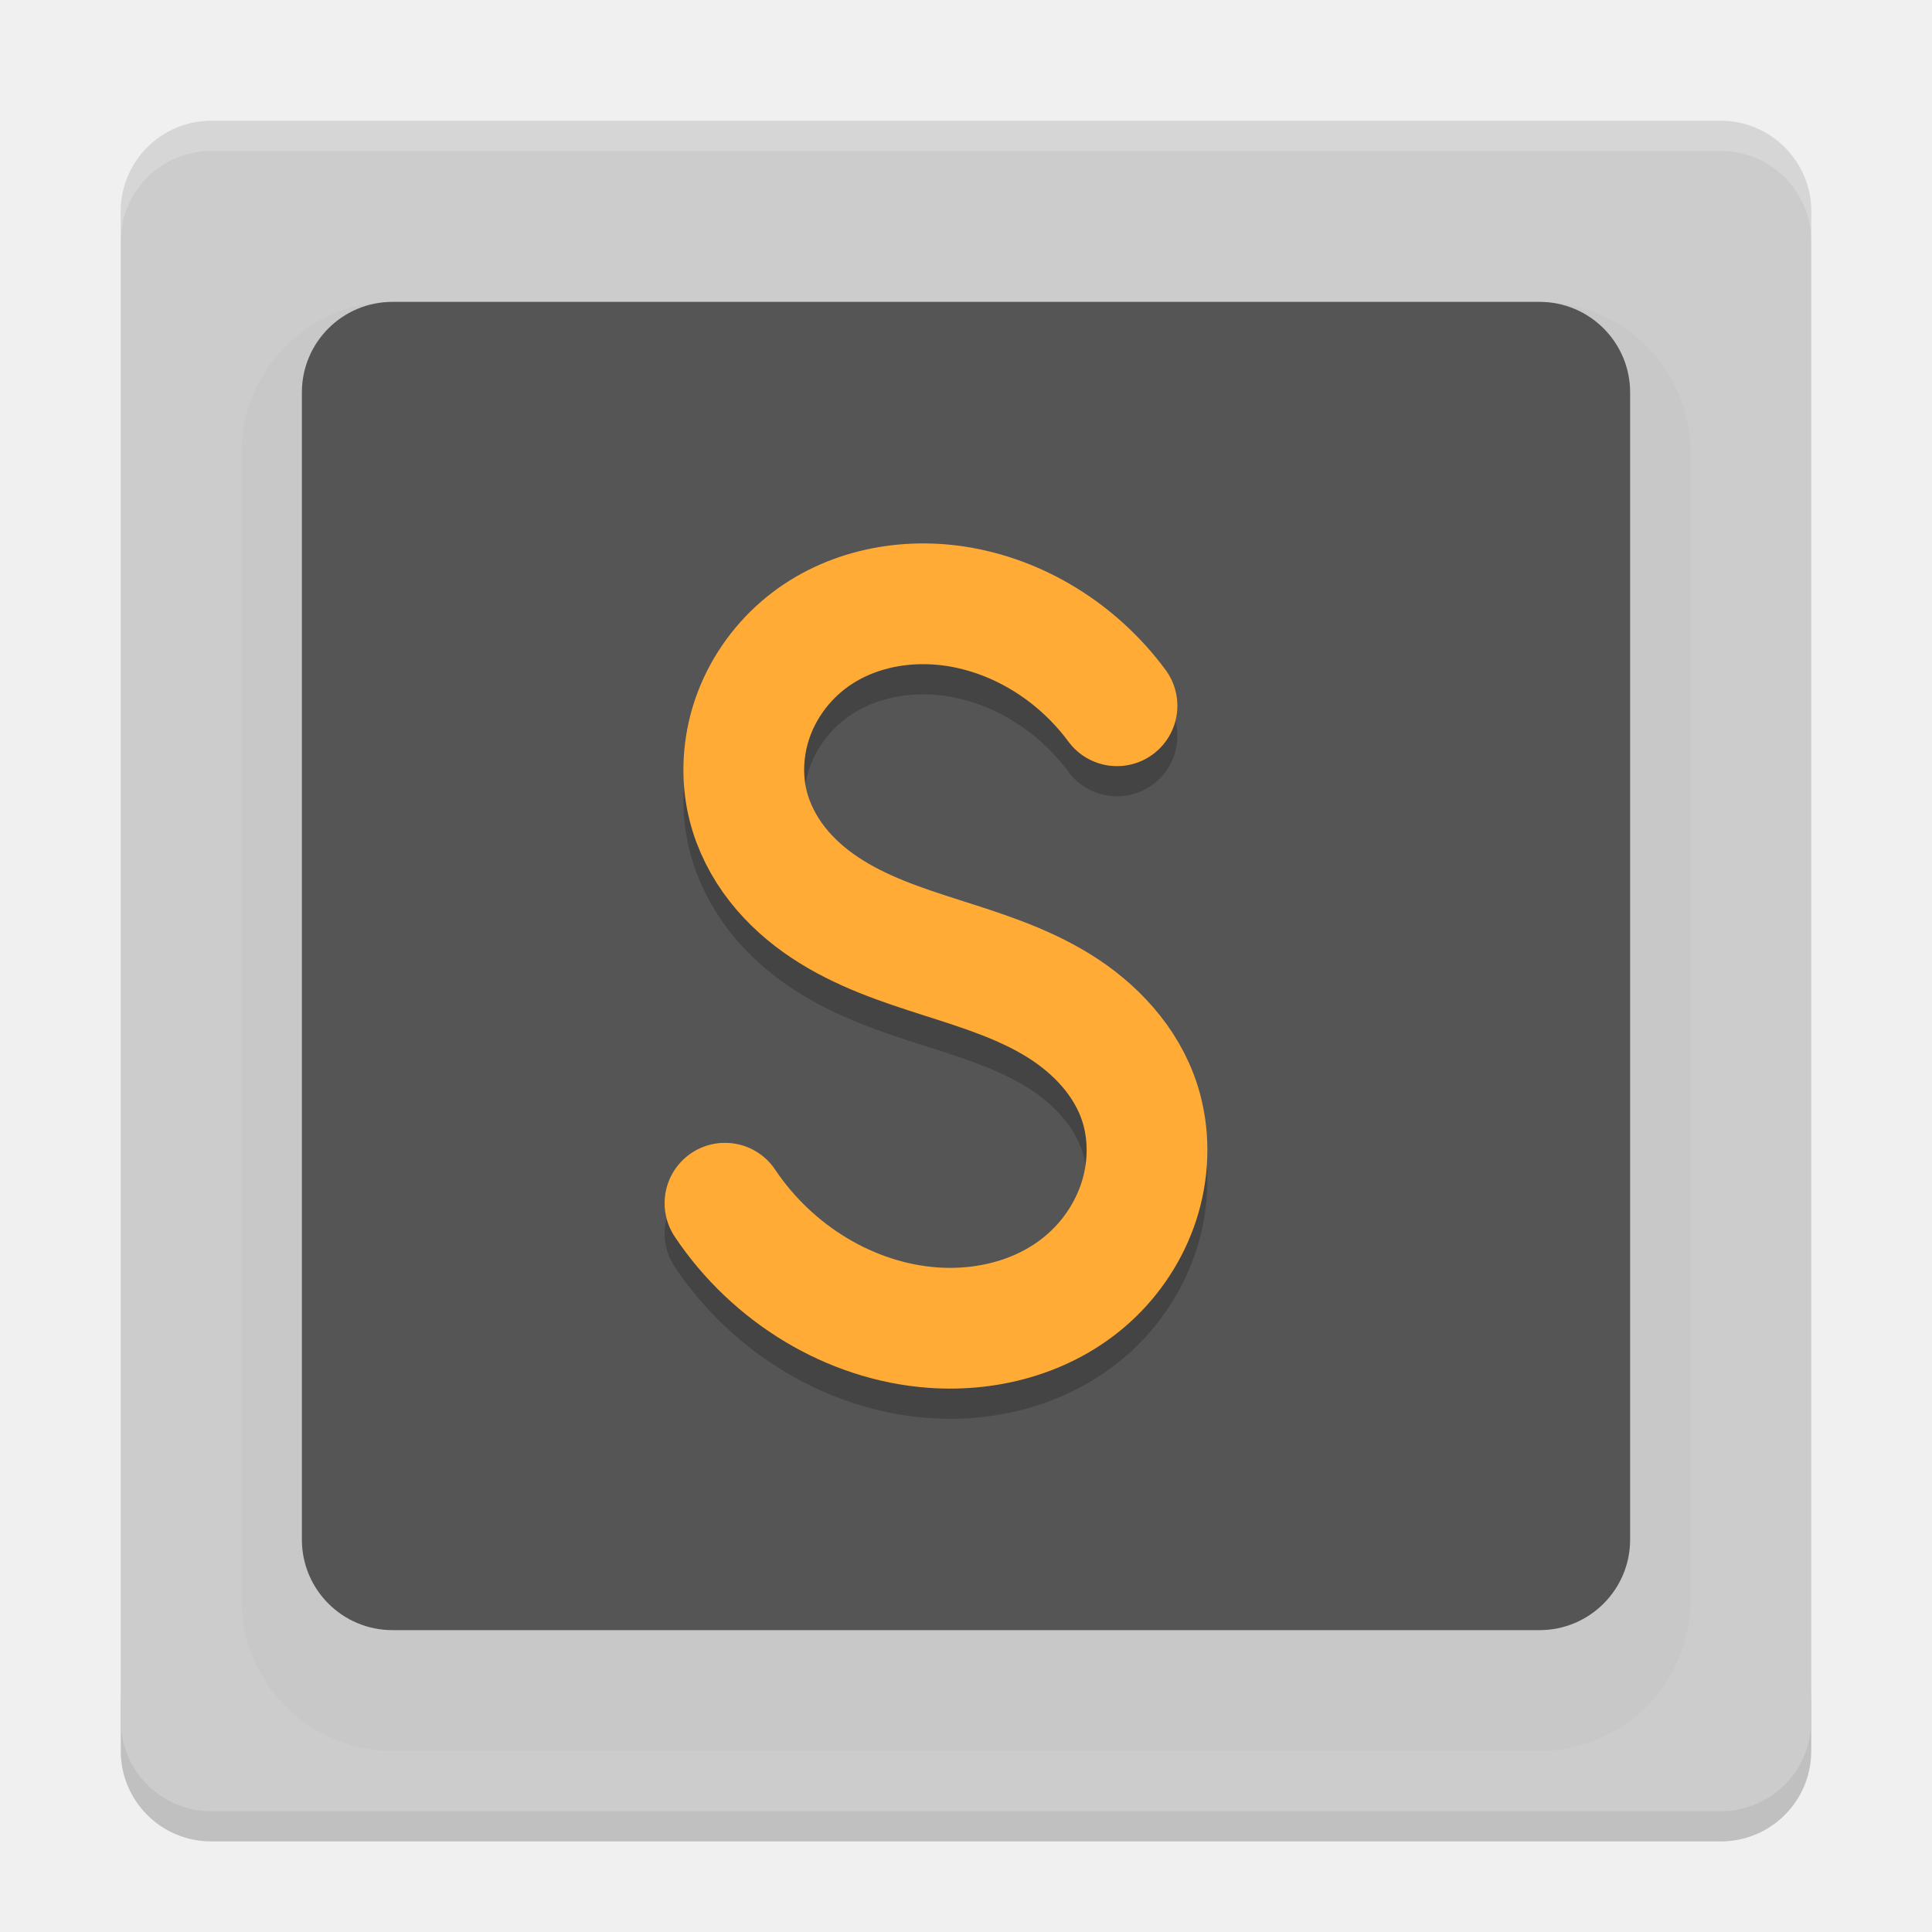
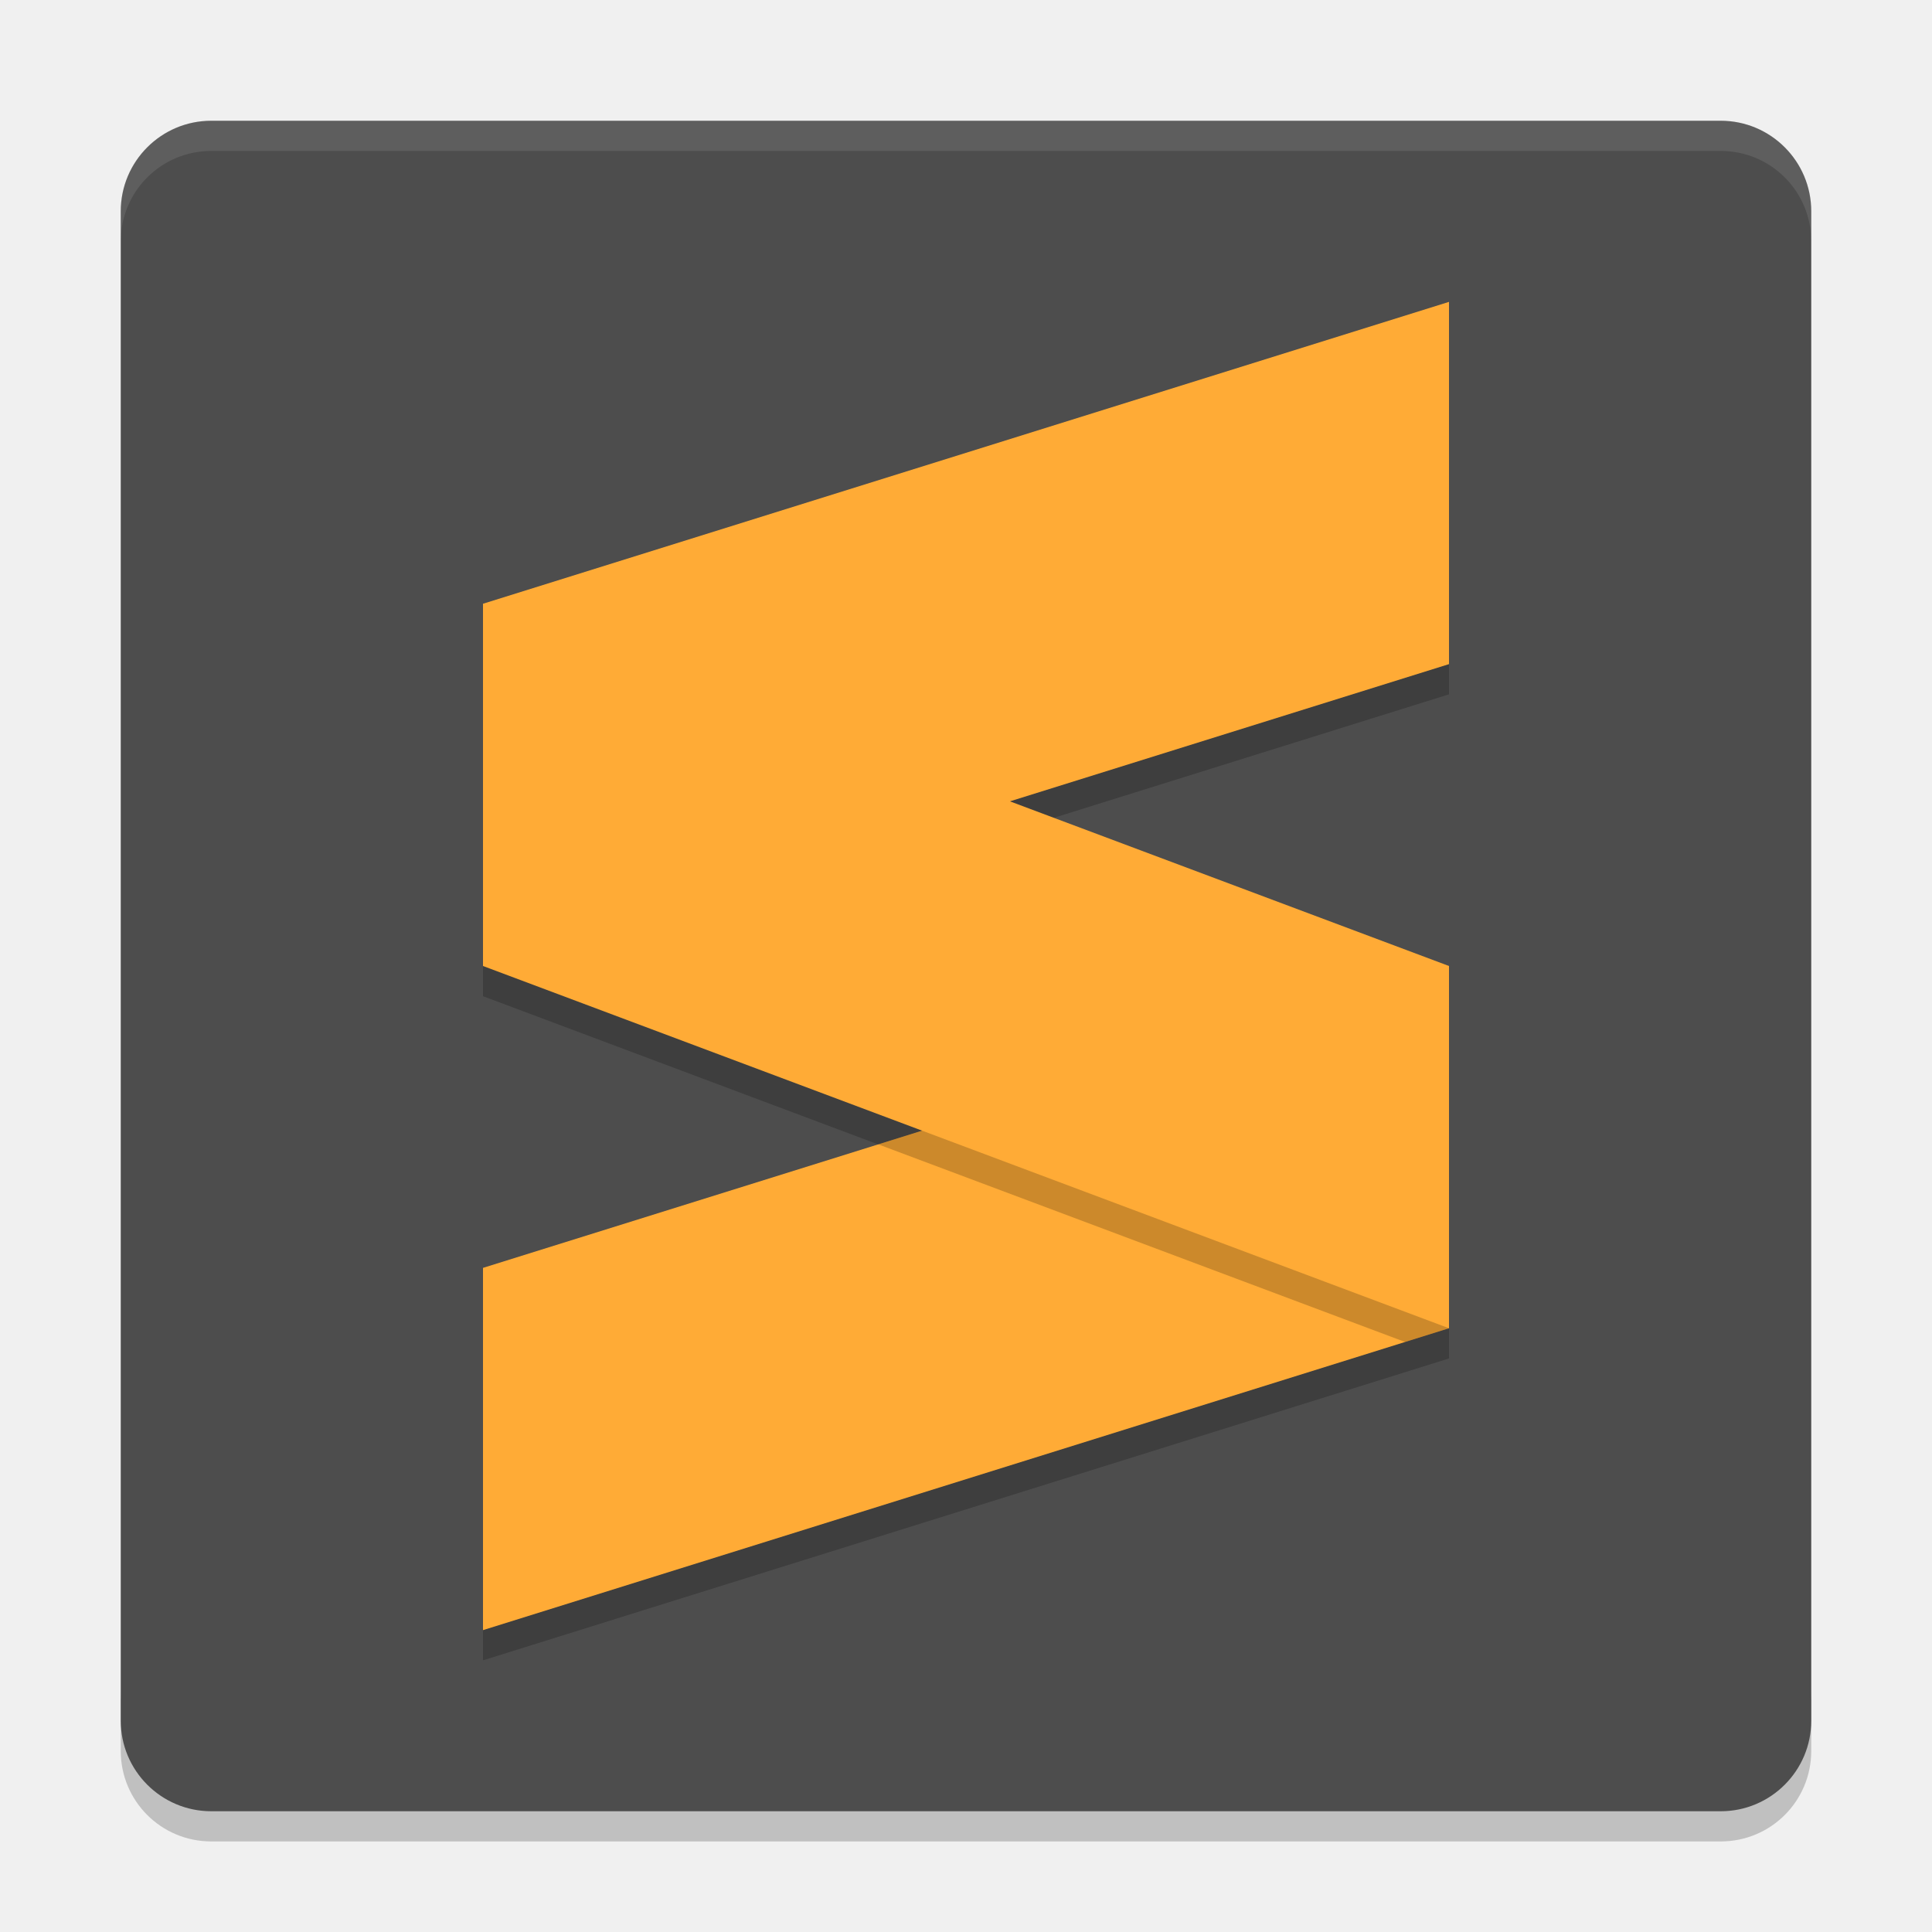
<svg xmlns="http://www.w3.org/2000/svg" height="64" width="64" version="1">
-   <path style="opacity:0.2" d="m 4,56 0,2 c 0,1.662 1.338,3 3,3 l 50,0 c 1.662,0 3,-1.338 3,-3 l 0,-2 c 0,1.662 -1.338,3 -3,3 L 7,59 C 5.338,59 4,57.662 4,56 Z" />
-   <rect style="fill:#cccccc" ry="3" rx="3" transform="matrix(0,-1,-1,0,0,0)" height="56" width="56" y="-60" x="-60" />
-   <rect style="opacity:0.02;stroke:#000000;stroke-width:4" ry="3" rx="3" transform="matrix(0,-1,-1,0,0,0)" height="44" width="44" y="-54" x="-56" />
-   <rect style="fill:#555555" ry="3" rx="3" transform="matrix(0,-1,-1,0,0,0)" height="44" width="44" y="-54" x="-54" />
-   <path style="opacity:0.2;fill:none;stroke:#000000;stroke-width:4;stroke-linecap:round;stroke-linejoin:round;enable-background:new" d="m 24.016,40.858 c 1.585,2.368 4.174,3.92 6.875,4.12 1.913,0.142 3.92,-0.411 5.344,-1.795 0.712,-0.692 1.265,-1.582 1.548,-2.57 0.283,-0.988 0.291,-2.072 -0.018,-3.051 -0.446,-1.414 -1.511,-2.52 -2.713,-3.26 -1.202,-0.74 -2.547,-1.158 -3.874,-1.582 -1.327,-0.424 -2.668,-0.868 -3.846,-1.651 -0.589,-0.391 -1.134,-0.867 -1.581,-1.437 -0.447,-0.57 -0.793,-1.237 -0.972,-1.958 -0.234,-0.946 -0.169,-1.968 0.148,-2.885 0.317,-0.917 0.882,-1.727 1.588,-2.342 1.412,-1.23 3.343,-1.638 5.14,-1.364 2.082,0.318 4.037,1.522 5.347,3.296" />
-   <path style="fill:none;stroke:#ffab36;stroke-width:4;stroke-linecap:round;stroke-linejoin:round;enable-background:new" d="m 24.016,39.858 c 1.585,2.368 4.174,3.92 6.875,4.12 1.913,0.142 3.92,-0.411 5.344,-1.795 0.712,-0.692 1.265,-1.582 1.548,-2.57 0.283,-0.988 0.291,-2.072 -0.018,-3.051 -0.446,-1.414 -1.511,-2.52 -2.713,-3.26 -1.202,-0.74 -2.547,-1.158 -3.874,-1.582 -1.327,-0.424 -2.668,-0.868 -3.846,-1.651 -0.589,-0.391 -1.134,-0.867 -1.581,-1.437 -0.447,-0.57 -0.793,-1.237 -0.972,-1.958 -0.234,-0.946 -0.169,-1.968 0.148,-2.885 0.317,-0.917 0.882,-1.727 1.588,-2.342 1.412,-1.23 3.343,-1.638 5.14,-1.364 2.082,0.318 4.037,1.522 5.347,3.296" />
-   <path style="opacity:0.2;fill:#ffffff" d="M 7 4 C 5.338 4 4 5.338 4 7 L 4 8 C 4 6.338 5.338 5 7 5 L 57 5 C 58.662 5 60 6.338 60 8 L 60 7 C 60 5.338 58.662 4 57 4 L 7 4 z" />
+   <path style="opacity:.2" d="m4 56v2c0 1.662 1.338 3 3 3h50c1.662 0 3-1.338 3-3v-2c0 1.662-1.338 3-3 3h-50c-1.662 0-3-1.338-3-3z" />
+   <rect style="fill:#4d4d4d" transform="matrix(0,-1,-1,0,0,0)" rx="3" ry="3" height="56" width="56" y="-60" x="-60" />
+   <path style="opacity:.1;fill:#ffffff" d="m7 4c-1.662 0-3 1.338-3 3v1c0-1.662 1.338-3 3-3h50c1.662 0 3 1.338 3 3v-1c0-1.662-1.338-3-3-3h-50z" />
+   <path style="opacity:.2" d="m48 11-32 10v12l14.545 5.455-14.545 4.545v12l32-10v-12l-14.545-5.455 14.545-4.545z" />
+   <path style="fill:#ffab36" d="m48 10-32 10v12l32-10z" />
+   <path d="m48 32-32 10v12l32-10z" style="fill:#ffab36" />
+   <path style="opacity:.2" d="m46.545 32.455l-17.453 5.453 17.453 6.547 1.455-0.455v-11l-1.455-0.545z" />
+   <path style="fill:#ffab36" d="m16 20 32 12v12l-32-12z" />
</svg>
